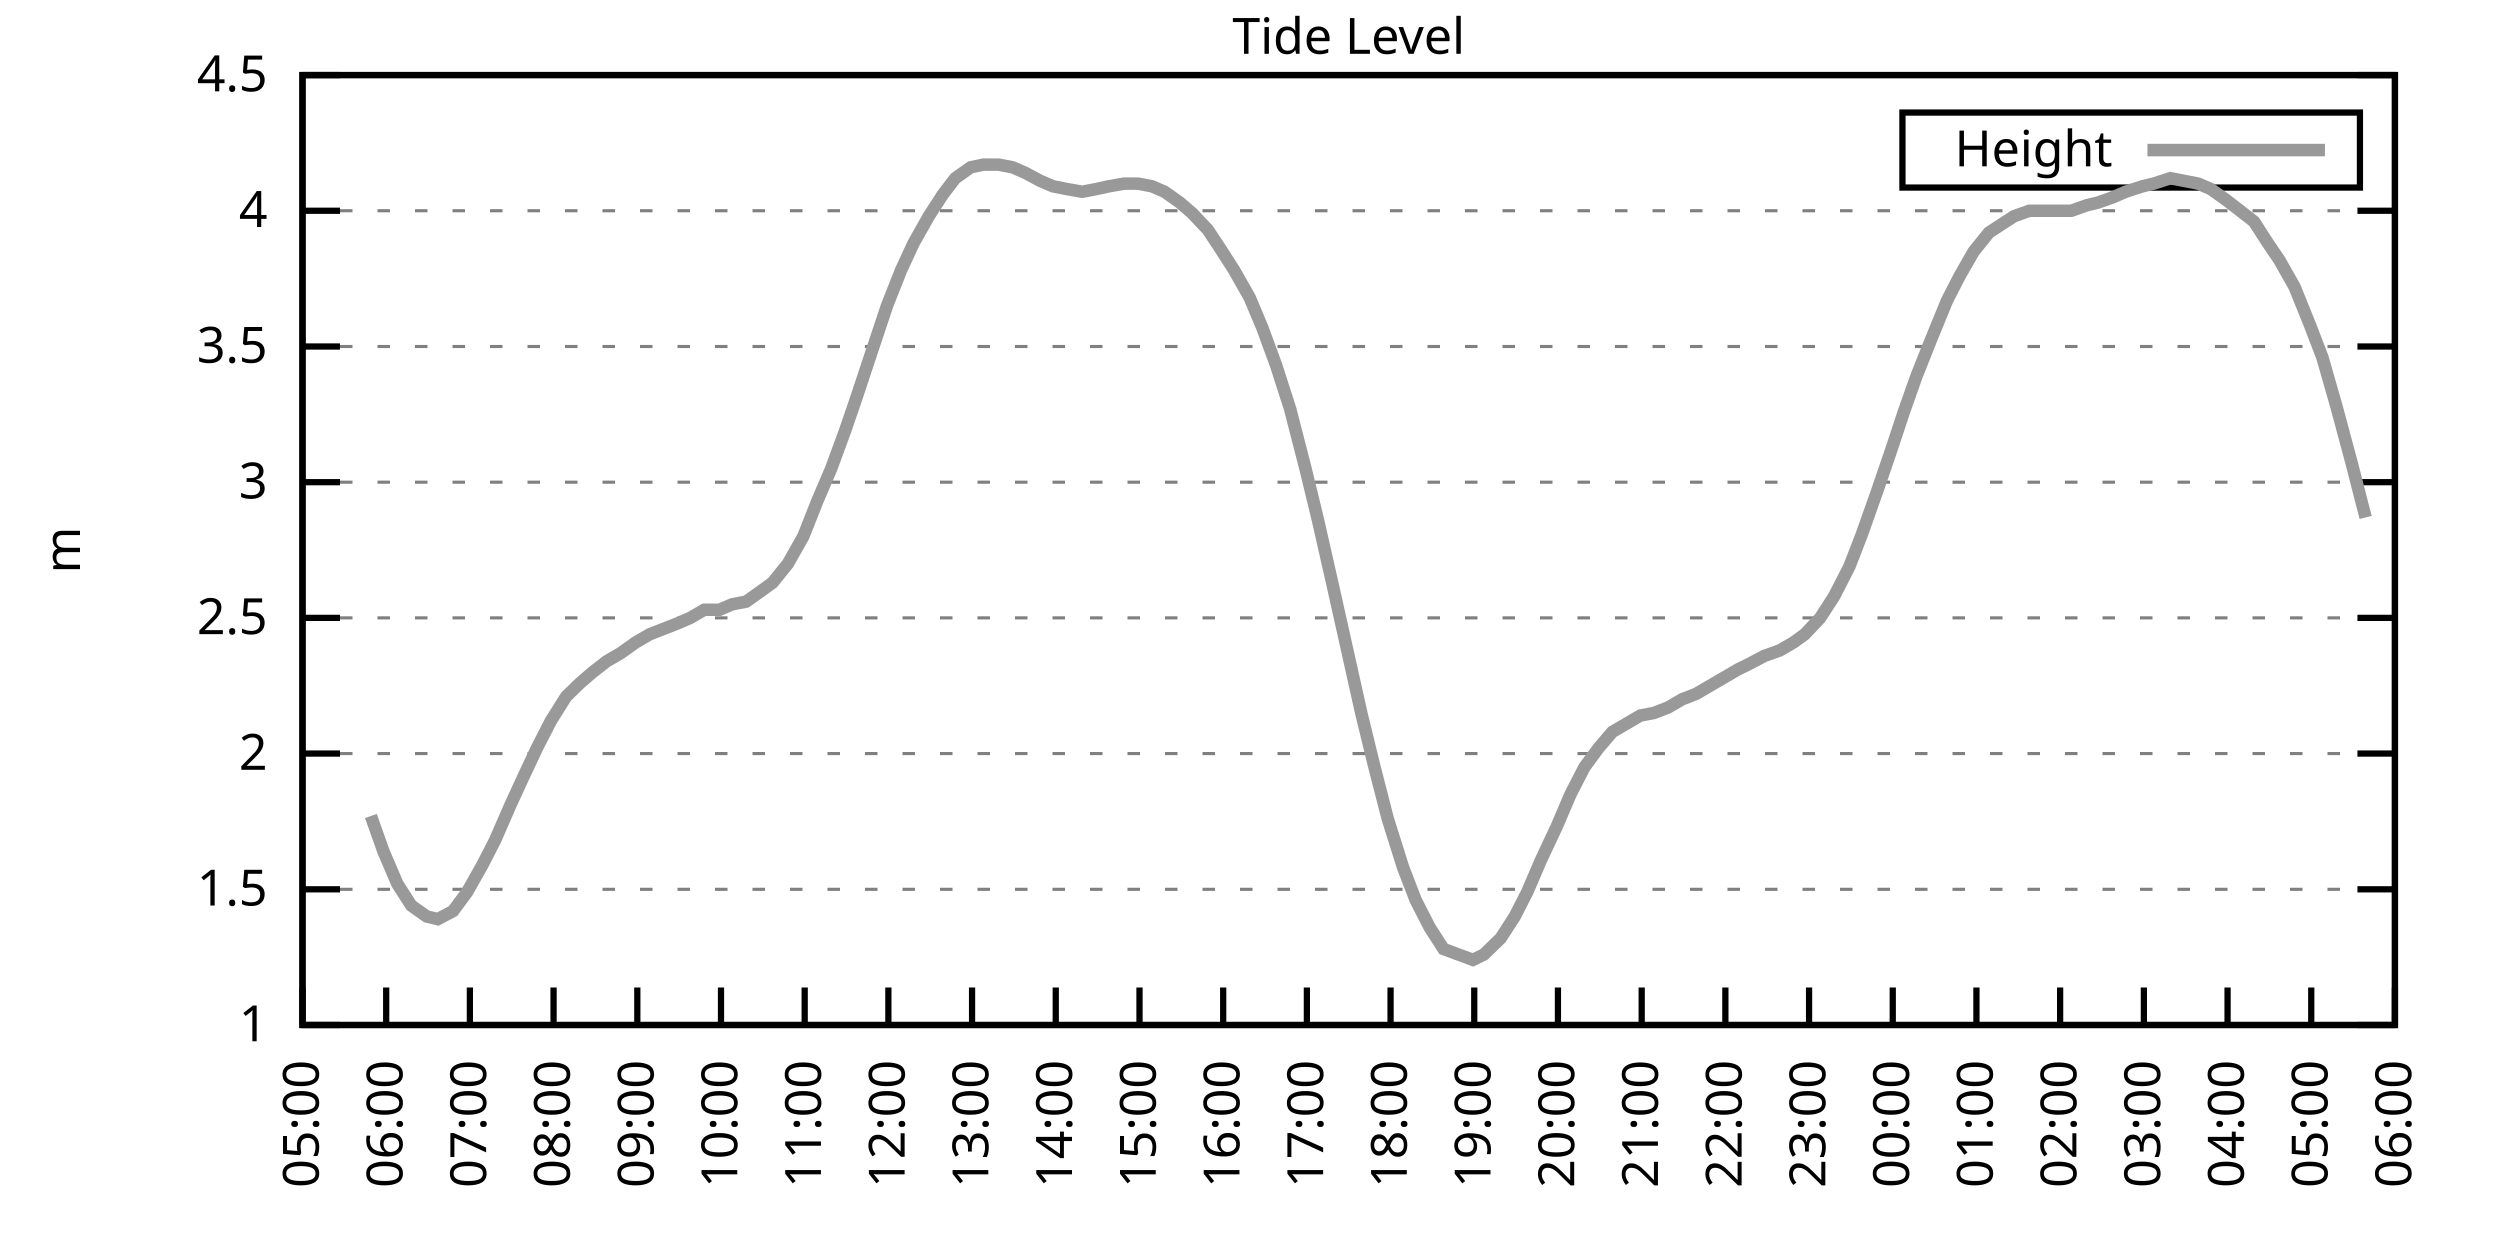
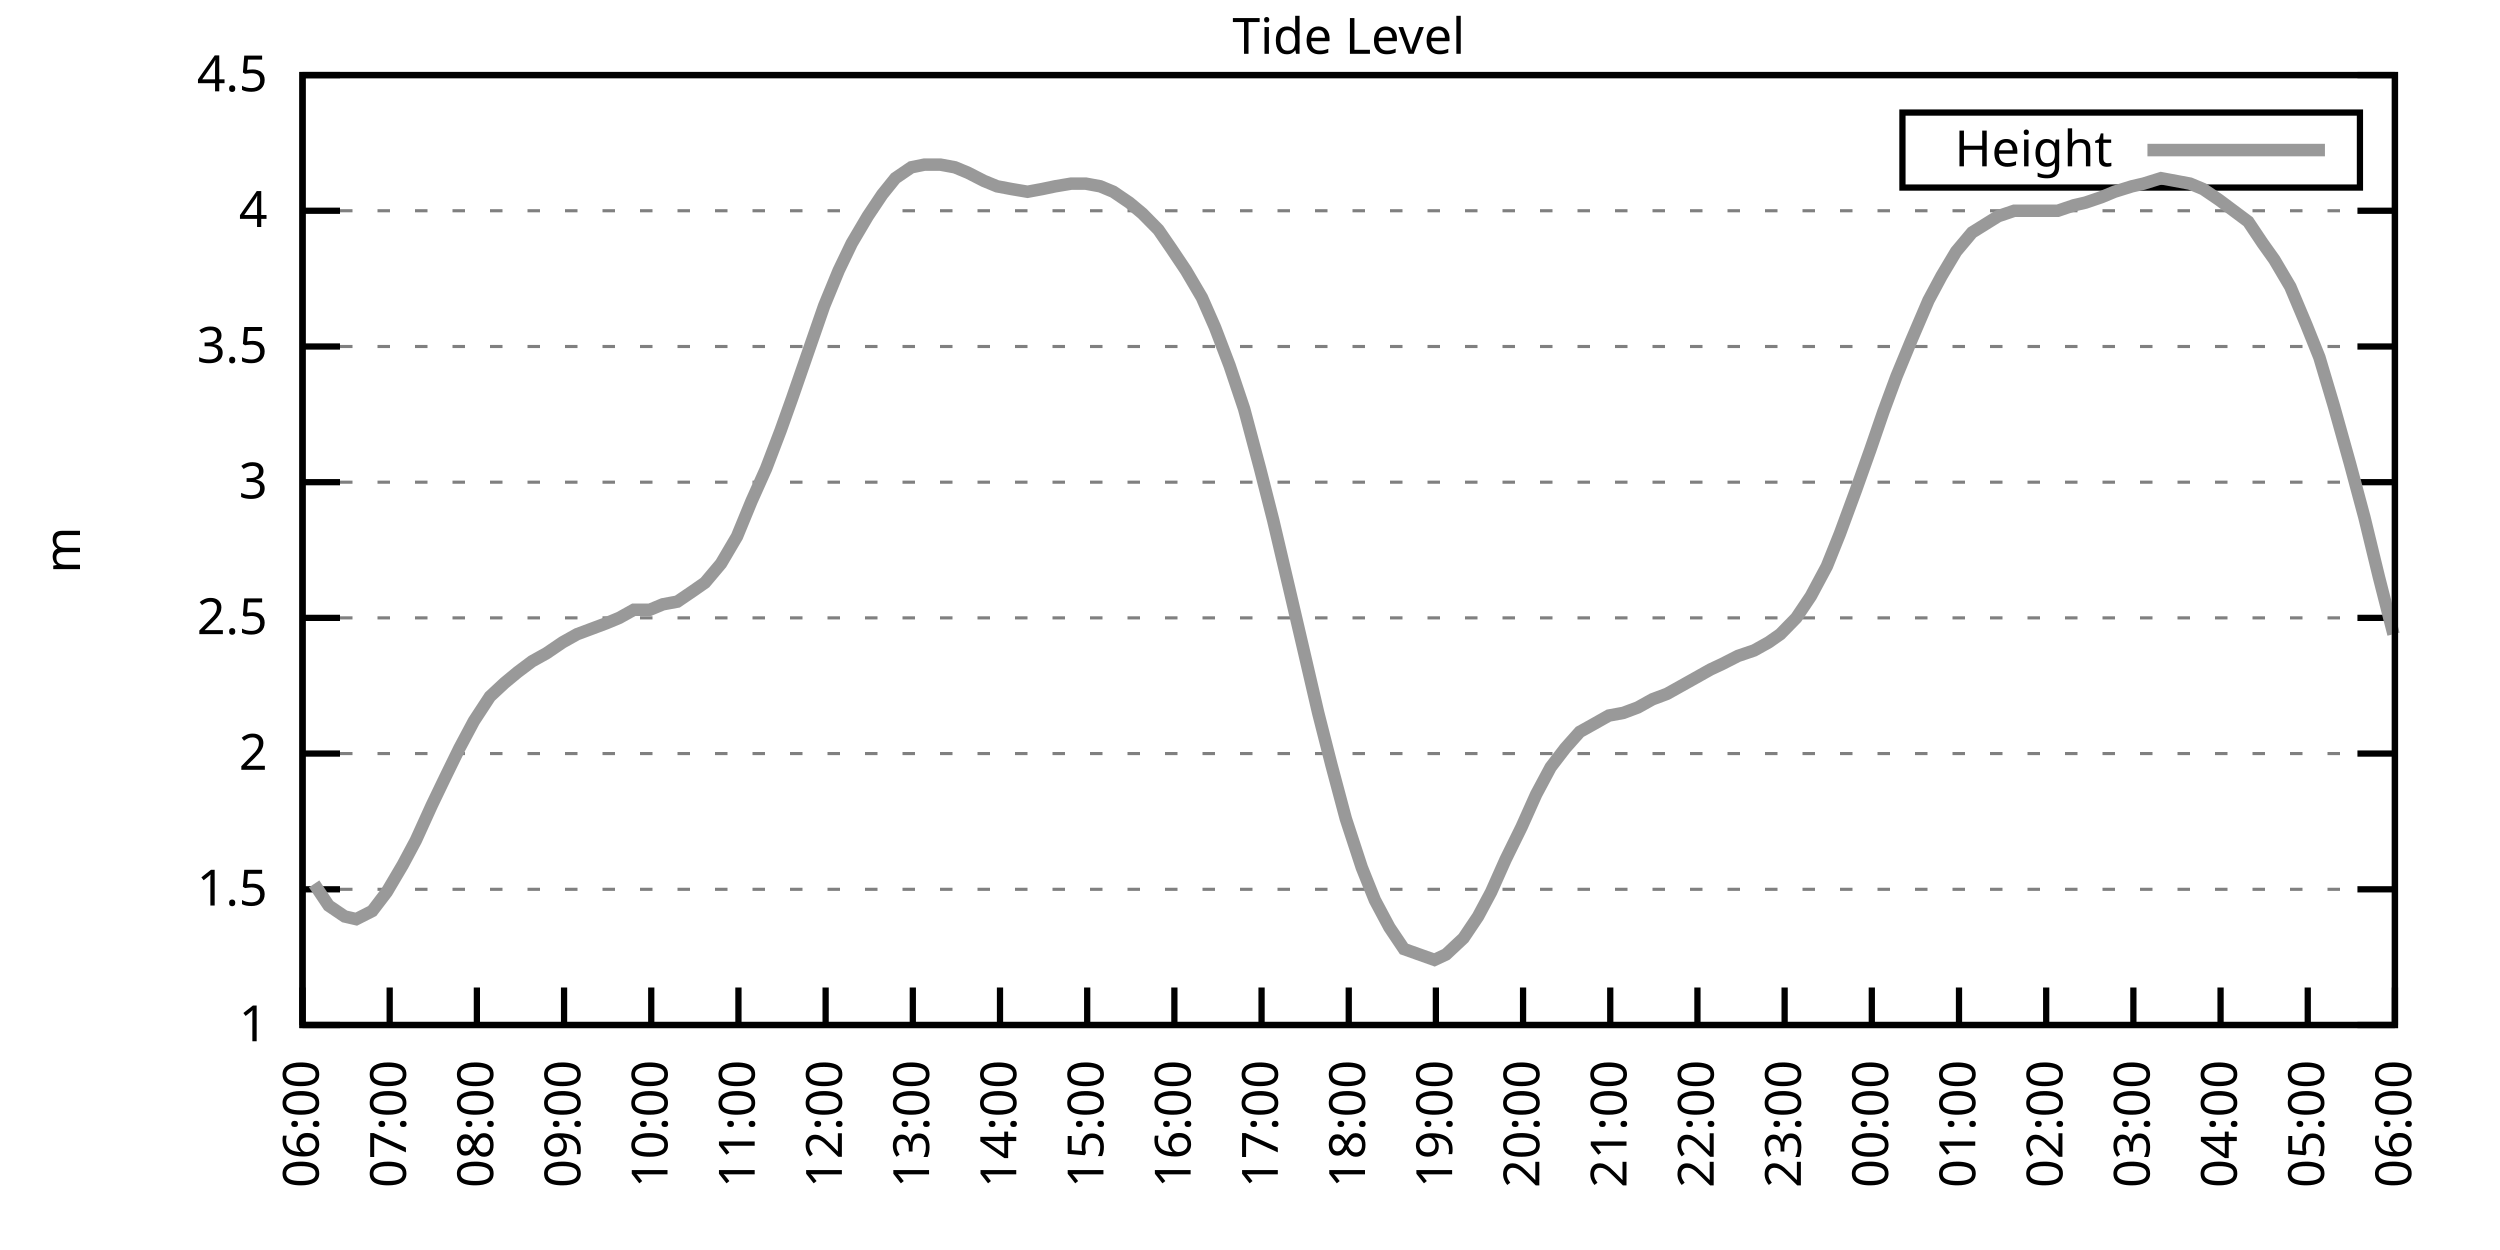
<svg xmlns="http://www.w3.org/2000/svg" xmlns:xlink="http://www.w3.org/1999/xlink" width="400" height="200" viewBox="0 0 400 200">
  <g id="gnuplot_canvas">
    <rect x="0" y="0" width="400" height="200" fill="none" />
    <defs>
      <circle id="gpDot" r="0.5" stroke-width="0.5" stroke="currentColor" />
      <path id="gpPt0" stroke-width="0.333" stroke="currentColor" d="M-1,0 h2 M0,-1 v2" />
      <path id="gpPt1" stroke-width="0.333" stroke="currentColor" d="M-1,-1 L1,1 M1,-1 L-1,1" />
      <path id="gpPt2" stroke-width="0.333" stroke="currentColor" d="M-1,0 L1,0 M0,-1 L0,1 M-1,-1 L1,1 M-1,1 L1,-1" />
      <rect id="gpPt3" stroke-width="0.333" stroke="currentColor" x="-1" y="-1" width="2" height="2" />
      <rect id="gpPt4" stroke-width="0.333" stroke="currentColor" fill="currentColor" x="-1" y="-1" width="2" height="2" />
      <circle id="gpPt5" stroke-width="0.333" stroke="currentColor" cx="0" cy="0" r="1" />
      <use xlink:href="#gpPt5" id="gpPt6" fill="currentColor" stroke="none" />
      <path id="gpPt7" stroke-width="0.333" stroke="currentColor" d="M0,-1.33 L-1.33,0.67 L1.33,0.67 z" />
      <use xlink:href="#gpPt7" id="gpPt8" fill="currentColor" stroke="none" />
      <use xlink:href="#gpPt7" id="gpPt9" stroke="currentColor" transform="rotate(180)" />
      <use xlink:href="#gpPt9" id="gpPt10" fill="currentColor" stroke="none" />
      <use xlink:href="#gpPt3" id="gpPt11" stroke="currentColor" transform="rotate(45)" />
      <use xlink:href="#gpPt11" id="gpPt12" fill="currentColor" stroke="none" />
      <path id="gpPt13" stroke-width="0.333" stroke="currentColor" d="M0,1.330 L1.265,0.411 L0.782,-1.067 L-0.782,-1.076 L-1.265,0.411 z" />
      <use xlink:href="#gpPt13" id="gpPt14" fill="currentColor" stroke="none" />
      <filter id="textbox" filterUnits="objectBoundingBox" x="0" y="0" height="1" width="1">
        <feFlood flood-color="white" flood-opacity="1" result="bgnd" />
        <feComposite in="SourceGraphic" in2="bgnd" operator="atop" />
      </filter>
      <filter id="greybox" filterUnits="objectBoundingBox" x="0" y="0" height="1" width="1">
        <feFlood flood-color="lightgrey" flood-opacity="1" result="grey" />
        <feComposite in="SourceGraphic" in2="grey" operator="atop" />
      </filter>
    </defs>
    <g fill="none" color="white" stroke="currentColor" stroke-width="1.00" stroke-linecap="butt" stroke-linejoin="miter">
</g>
    <g fill="none" color="black" stroke="currentColor" stroke-width="1.00" stroke-linecap="butt" stroke-linejoin="miter">
      <g stroke="none" shape-rendering="crispEdges">
        <polygon fill="rgb(255, 255, 255)" points="48.40,164.00 383.18,164.00 383.18,12.02 48.40,12.02 " />
      </g>
    </g>
    <g fill="none" color="black" stroke="currentColor" stroke-width="1.00" stroke-linecap="butt" stroke-linejoin="miter">
</g>
    <g fill="none" color="black" stroke="black" stroke-width="0.50" stroke-linecap="butt" stroke-linejoin="miter">
</g>
    <g fill="none" color="gray" stroke="currentColor" stroke-width="0.50" stroke-linecap="butt" stroke-linejoin="miter">
      <path stroke="gray" stroke-dasharray="2,4" class="gridline" d="M48.40,164.00 L383.19,164.00  " />
    </g>
    <g fill="none" color="gray" stroke="gray" stroke-width="1.00" stroke-linecap="butt" stroke-linejoin="miter">
</g>
    <g fill="none" color="black" stroke="currentColor" stroke-width="1.00" stroke-linecap="butt" stroke-linejoin="miter">
      <path stroke="black" d="M48.40,164.00 L54.40,164.00 M383.19,164.00 L377.19,164.00  " />
      <g transform="translate(42.80,166.60)" stroke="none" fill="black" font-family="Sans" font-size="8.00" text-anchor="end">
        <text>
          <tspan font-family="Sans"> 1</tspan>
        </text>
      </g>
    </g>
    <g fill="none" color="black" stroke="currentColor" stroke-width="1.00" stroke-linecap="butt" stroke-linejoin="miter">
</g>
    <g fill="none" color="black" stroke="black" stroke-width="0.50" stroke-linecap="butt" stroke-linejoin="miter">
</g>
    <g fill="none" color="gray" stroke="currentColor" stroke-width="0.50" stroke-linecap="butt" stroke-linejoin="miter">
      <path stroke="gray" stroke-dasharray="2,4" class="gridline" d="M48.40,142.29 L383.19,142.29  " />
    </g>
    <g fill="none" color="gray" stroke="gray" stroke-width="1.00" stroke-linecap="butt" stroke-linejoin="miter">
</g>
    <g fill="none" color="black" stroke="currentColor" stroke-width="1.00" stroke-linecap="butt" stroke-linejoin="miter">
      <path stroke="black" d="M48.40,142.29 L54.40,142.29 M383.19,142.29 L377.19,142.29  " />
      <g transform="translate(42.80,144.89)" stroke="none" fill="black" font-family="Sans" font-size="8.00" text-anchor="end">
        <text>
          <tspan font-family="Sans"> 1.5</tspan>
        </text>
      </g>
    </g>
    <g fill="none" color="black" stroke="currentColor" stroke-width="1.00" stroke-linecap="butt" stroke-linejoin="miter">
</g>
    <g fill="none" color="black" stroke="black" stroke-width="0.50" stroke-linecap="butt" stroke-linejoin="miter">
</g>
    <g fill="none" color="gray" stroke="currentColor" stroke-width="0.50" stroke-linecap="butt" stroke-linejoin="miter">
      <path stroke="gray" stroke-dasharray="2,4" class="gridline" d="M48.40,120.57 L383.19,120.57  " />
    </g>
    <g fill="none" color="gray" stroke="gray" stroke-width="1.00" stroke-linecap="butt" stroke-linejoin="miter">
</g>
    <g fill="none" color="black" stroke="currentColor" stroke-width="1.00" stroke-linecap="butt" stroke-linejoin="miter">
      <path stroke="black" d="M48.40,120.57 L54.40,120.57 M383.19,120.57 L377.19,120.57  " />
      <g transform="translate(42.80,123.17)" stroke="none" fill="black" font-family="Sans" font-size="8.00" text-anchor="end">
        <text>
          <tspan font-family="Sans"> 2</tspan>
        </text>
      </g>
    </g>
    <g fill="none" color="black" stroke="currentColor" stroke-width="1.00" stroke-linecap="butt" stroke-linejoin="miter">
</g>
    <g fill="none" color="black" stroke="black" stroke-width="0.50" stroke-linecap="butt" stroke-linejoin="miter">
</g>
    <g fill="none" color="gray" stroke="currentColor" stroke-width="0.50" stroke-linecap="butt" stroke-linejoin="miter">
      <path stroke="gray" stroke-dasharray="2,4" class="gridline" d="M48.40,98.86 L383.19,98.86  " />
    </g>
    <g fill="none" color="gray" stroke="gray" stroke-width="1.00" stroke-linecap="butt" stroke-linejoin="miter">
</g>
    <g fill="none" color="black" stroke="currentColor" stroke-width="1.00" stroke-linecap="butt" stroke-linejoin="miter">
      <path stroke="black" d="M48.40,98.86 L54.40,98.86 M383.19,98.86 L377.19,98.86  " />
      <g transform="translate(42.80,101.46)" stroke="none" fill="black" font-family="Sans" font-size="8.00" text-anchor="end">
        <text>
          <tspan font-family="Sans"> 2.5</tspan>
        </text>
      </g>
    </g>
    <g fill="none" color="black" stroke="currentColor" stroke-width="1.00" stroke-linecap="butt" stroke-linejoin="miter">
</g>
    <g fill="none" color="black" stroke="black" stroke-width="0.50" stroke-linecap="butt" stroke-linejoin="miter">
</g>
    <g fill="none" color="gray" stroke="currentColor" stroke-width="0.50" stroke-linecap="butt" stroke-linejoin="miter">
      <path stroke="gray" stroke-dasharray="2,4" class="gridline" d="M48.40,77.15 L383.19,77.15  " />
    </g>
    <g fill="none" color="gray" stroke="gray" stroke-width="1.00" stroke-linecap="butt" stroke-linejoin="miter">
</g>
    <g fill="none" color="black" stroke="currentColor" stroke-width="1.00" stroke-linecap="butt" stroke-linejoin="miter">
      <path stroke="black" d="M48.40,77.15 L54.40,77.15 M383.19,77.15 L377.19,77.15  " />
      <g transform="translate(42.80,79.75)" stroke="none" fill="black" font-family="Sans" font-size="8.00" text-anchor="end">
        <text>
          <tspan font-family="Sans"> 3</tspan>
        </text>
      </g>
    </g>
    <g fill="none" color="black" stroke="currentColor" stroke-width="1.00" stroke-linecap="butt" stroke-linejoin="miter">
</g>
    <g fill="none" color="black" stroke="black" stroke-width="0.50" stroke-linecap="butt" stroke-linejoin="miter">
</g>
    <g fill="none" color="gray" stroke="currentColor" stroke-width="0.50" stroke-linecap="butt" stroke-linejoin="miter">
      <path stroke="gray" stroke-dasharray="2,4" class="gridline" d="M48.40,55.44 L383.19,55.44  " />
    </g>
    <g fill="none" color="gray" stroke="gray" stroke-width="1.00" stroke-linecap="butt" stroke-linejoin="miter">
</g>
    <g fill="none" color="black" stroke="currentColor" stroke-width="1.00" stroke-linecap="butt" stroke-linejoin="miter">
      <path stroke="black" d="M48.40,55.44 L54.40,55.44 M383.19,55.44 L377.19,55.44  " />
      <g transform="translate(42.80,58.04)" stroke="none" fill="black" font-family="Sans" font-size="8.00" text-anchor="end">
        <text>
          <tspan font-family="Sans"> 3.5</tspan>
        </text>
      </g>
    </g>
    <g fill="none" color="black" stroke="currentColor" stroke-width="1.00" stroke-linecap="butt" stroke-linejoin="miter">
</g>
    <g fill="none" color="black" stroke="black" stroke-width="0.50" stroke-linecap="butt" stroke-linejoin="miter">
</g>
    <g fill="none" color="gray" stroke="currentColor" stroke-width="0.50" stroke-linecap="butt" stroke-linejoin="miter">
      <path stroke="gray" stroke-dasharray="2,4" class="gridline" d="M48.40,33.72 L383.19,33.72  " />
    </g>
    <g fill="none" color="gray" stroke="gray" stroke-width="1.00" stroke-linecap="butt" stroke-linejoin="miter">
</g>
    <g fill="none" color="black" stroke="currentColor" stroke-width="1.00" stroke-linecap="butt" stroke-linejoin="miter">
      <path stroke="black" d="M48.40,33.72 L54.40,33.72 M383.19,33.72 L377.19,33.72  " />
      <g transform="translate(42.80,36.32)" stroke="none" fill="black" font-family="Sans" font-size="8.00" text-anchor="end">
        <text>
          <tspan font-family="Sans"> 4</tspan>
        </text>
      </g>
    </g>
    <g fill="none" color="black" stroke="currentColor" stroke-width="1.00" stroke-linecap="butt" stroke-linejoin="miter">
</g>
    <g fill="none" color="black" stroke="black" stroke-width="0.50" stroke-linecap="butt" stroke-linejoin="miter">
</g>
    <g fill="none" color="gray" stroke="currentColor" stroke-width="0.50" stroke-linecap="butt" stroke-linejoin="miter">
      <path stroke="gray" stroke-dasharray="2,4" class="gridline" d="M48.40,12.01 L383.19,12.01  " />
    </g>
    <g fill="none" color="gray" stroke="gray" stroke-width="1.00" stroke-linecap="butt" stroke-linejoin="miter">
</g>
    <g fill="none" color="black" stroke="currentColor" stroke-width="1.00" stroke-linecap="butt" stroke-linejoin="miter">
      <path stroke="black" d="M48.40,12.01 L54.40,12.01 M383.19,12.01 L377.19,12.01  " />
      <g transform="translate(42.80,14.61)" stroke="none" fill="black" font-family="Sans" font-size="8.00" text-anchor="end">
        <text>
          <tspan font-family="Sans"> 4.5</tspan>
        </text>
      </g>
    </g>
    <g fill="none" color="black" stroke="currentColor" stroke-width="1.00" stroke-linecap="butt" stroke-linejoin="miter">
      <path stroke="black" d="M48.40,164.00 L48.40,158.00  " />
      <g transform="translate(51.00,169.60) rotate(270.00)" stroke="none" fill="black" font-family="Sans" font-size="8.00" text-anchor="end">
        <text>
-           <tspan font-family="Sans">05:00</tspan>
-         </text>
-       </g>
-     </g>
-     <g fill="none" color="black" stroke="currentColor" stroke-width="1.00" stroke-linecap="butt" stroke-linejoin="miter">
-       <path stroke="black" d="M61.79,164.00 L61.79,158.00  " />
-       <g transform="translate(64.39,169.60) rotate(270.00)" stroke="none" fill="black" font-family="Sans" font-size="8.00" text-anchor="end">
-         <text>
          <tspan font-family="Sans">06:00</tspan>
        </text>
      </g>
    </g>
    <g fill="none" color="black" stroke="currentColor" stroke-width="1.00" stroke-linecap="butt" stroke-linejoin="miter">
-       <path stroke="black" d="M75.18,164.00 L75.18,158.00  " />
-       <g transform="translate(77.78,169.60) rotate(270.00)" stroke="none" fill="black" font-family="Sans" font-size="8.00" text-anchor="end">
+       <path stroke="black" d="M62.35,164.00 L62.35,158.00  " />
+       <g transform="translate(64.95,169.60) rotate(270.00)" stroke="none" fill="black" font-family="Sans" font-size="8.00" text-anchor="end">
        <text>
          <tspan font-family="Sans">07:00</tspan>
        </text>
      </g>
    </g>
    <g fill="none" color="black" stroke="currentColor" stroke-width="1.00" stroke-linecap="butt" stroke-linejoin="miter">
-       <path stroke="black" d="M88.57,164.00 L88.57,158.00  " />
-       <g transform="translate(91.17,169.60) rotate(270.00)" stroke="none" fill="black" font-family="Sans" font-size="8.00" text-anchor="end">
+       <path stroke="black" d="M76.30,164.00 L76.30,158.00  " />
+       <g transform="translate(78.90,169.60) rotate(270.00)" stroke="none" fill="black" font-family="Sans" font-size="8.00" text-anchor="end">
        <text>
          <tspan font-family="Sans">08:00</tspan>
        </text>
      </g>
    </g>
    <g fill="none" color="black" stroke="currentColor" stroke-width="1.00" stroke-linecap="butt" stroke-linejoin="miter">
-       <path stroke="black" d="M101.97,164.00 L101.97,158.00  " />
-       <g transform="translate(104.57,169.60) rotate(270.00)" stroke="none" fill="black" font-family="Sans" font-size="8.00" text-anchor="end">
+       <path stroke="black" d="M90.25,164.00 L90.25,158.00  " />
+       <g transform="translate(92.85,169.60) rotate(270.00)" stroke="none" fill="black" font-family="Sans" font-size="8.00" text-anchor="end">
        <text>
          <tspan font-family="Sans">09:00</tspan>
        </text>
      </g>
    </g>
    <g fill="none" color="black" stroke="currentColor" stroke-width="1.00" stroke-linecap="butt" stroke-linejoin="miter">
-       <path stroke="black" d="M115.36,164.00 L115.36,158.00  " />
-       <g transform="translate(117.96,169.60) rotate(270.00)" stroke="none" fill="black" font-family="Sans" font-size="8.00" text-anchor="end">
+       <path stroke="black" d="M104.20,164.00 L104.20,158.00  " />
+       <g transform="translate(106.80,169.60) rotate(270.00)" stroke="none" fill="black" font-family="Sans" font-size="8.00" text-anchor="end">
        <text>
          <tspan font-family="Sans">10:00</tspan>
        </text>
      </g>
    </g>
    <g fill="none" color="black" stroke="currentColor" stroke-width="1.00" stroke-linecap="butt" stroke-linejoin="miter">
-       <path stroke="black" d="M128.75,164.00 L128.75,158.00  " />
-       <g transform="translate(131.35,169.60) rotate(270.00)" stroke="none" fill="black" font-family="Sans" font-size="8.00" text-anchor="end">
+       <path stroke="black" d="M118.15,164.00 L118.15,158.00  " />
+       <g transform="translate(120.75,169.60) rotate(270.00)" stroke="none" fill="black" font-family="Sans" font-size="8.00" text-anchor="end">
        <text>
          <tspan font-family="Sans">11:00</tspan>
        </text>
      </g>
    </g>
    <g fill="none" color="black" stroke="currentColor" stroke-width="1.00" stroke-linecap="butt" stroke-linejoin="miter">
-       <path stroke="black" d="M142.14,164.00 L142.14,158.00  " />
-       <g transform="translate(144.74,169.60) rotate(270.00)" stroke="none" fill="black" font-family="Sans" font-size="8.00" text-anchor="end">
+       <path stroke="black" d="M132.10,164.00 L132.10,158.00  " />
+       <g transform="translate(134.70,169.60) rotate(270.00)" stroke="none" fill="black" font-family="Sans" font-size="8.00" text-anchor="end">
        <text>
          <tspan font-family="Sans">12:00</tspan>
        </text>
      </g>
    </g>
    <g fill="none" color="black" stroke="currentColor" stroke-width="1.00" stroke-linecap="butt" stroke-linejoin="miter">
-       <path stroke="black" d="M155.53,164.00 L155.53,158.00  " />
-       <g transform="translate(158.13,169.60) rotate(270.00)" stroke="none" fill="black" font-family="Sans" font-size="8.00" text-anchor="end">
+       <path stroke="black" d="M146.05,164.00 L146.05,158.00  " />
+       <g transform="translate(148.65,169.60) rotate(270.00)" stroke="none" fill="black" font-family="Sans" font-size="8.00" text-anchor="end">
        <text>
          <tspan font-family="Sans">13:00</tspan>
        </text>
      </g>
    </g>
    <g fill="none" color="black" stroke="currentColor" stroke-width="1.00" stroke-linecap="butt" stroke-linejoin="miter">
-       <path stroke="black" d="M168.92,164.00 L168.92,158.00  " />
-       <g transform="translate(171.52,169.60) rotate(270.00)" stroke="none" fill="black" font-family="Sans" font-size="8.00" text-anchor="end">
+       <path stroke="black" d="M160.00,164.00 L160.00,158.00  " />
+       <g transform="translate(162.60,169.60) rotate(270.00)" stroke="none" fill="black" font-family="Sans" font-size="8.00" text-anchor="end">
        <text>
          <tspan font-family="Sans">14:00</tspan>
        </text>
      </g>
    </g>
    <g fill="none" color="black" stroke="currentColor" stroke-width="1.00" stroke-linecap="butt" stroke-linejoin="miter">
-       <path stroke="black" d="M182.32,164.00 L182.32,158.00  " />
-       <g transform="translate(184.92,169.60) rotate(270.00)" stroke="none" fill="black" font-family="Sans" font-size="8.00" text-anchor="end">
+       <path stroke="black" d="M173.95,164.00 L173.95,158.00  " />
+       <g transform="translate(176.55,169.60) rotate(270.00)" stroke="none" fill="black" font-family="Sans" font-size="8.00" text-anchor="end">
        <text>
          <tspan font-family="Sans">15:00</tspan>
        </text>
      </g>
    </g>
    <g fill="none" color="black" stroke="currentColor" stroke-width="1.00" stroke-linecap="butt" stroke-linejoin="miter">
-       <path stroke="black" d="M195.71,164.00 L195.71,158.00  " />
-       <g transform="translate(198.31,169.60) rotate(270.00)" stroke="none" fill="black" font-family="Sans" font-size="8.00" text-anchor="end">
+       <path stroke="black" d="M187.90,164.00 L187.90,158.00  " />
+       <g transform="translate(190.50,169.60) rotate(270.00)" stroke="none" fill="black" font-family="Sans" font-size="8.00" text-anchor="end">
        <text>
          <tspan font-family="Sans">16:00</tspan>
        </text>
      </g>
    </g>
    <g fill="none" color="black" stroke="currentColor" stroke-width="1.00" stroke-linecap="butt" stroke-linejoin="miter">
-       <path stroke="black" d="M209.10,164.00 L209.10,158.00  " />
-       <g transform="translate(211.70,169.60) rotate(270.00)" stroke="none" fill="black" font-family="Sans" font-size="8.00" text-anchor="end">
+       <path stroke="black" d="M201.85,164.00 L201.85,158.00  " />
+       <g transform="translate(204.45,169.60) rotate(270.00)" stroke="none" fill="black" font-family="Sans" font-size="8.00" text-anchor="end">
        <text>
          <tspan font-family="Sans">17:00</tspan>
        </text>
      </g>
    </g>
    <g fill="none" color="black" stroke="currentColor" stroke-width="1.00" stroke-linecap="butt" stroke-linejoin="miter">
-       <path stroke="black" d="M222.49,164.00 L222.49,158.00  " />
-       <g transform="translate(225.09,169.60) rotate(270.00)" stroke="none" fill="black" font-family="Sans" font-size="8.00" text-anchor="end">
+       <path stroke="black" d="M215.80,164.00 L215.80,158.00  " />
+       <g transform="translate(218.40,169.60) rotate(270.00)" stroke="none" fill="black" font-family="Sans" font-size="8.00" text-anchor="end">
        <text>
          <tspan font-family="Sans">18:00</tspan>
        </text>
      </g>
    </g>
    <g fill="none" color="black" stroke="currentColor" stroke-width="1.00" stroke-linecap="butt" stroke-linejoin="miter">
-       <path stroke="black" d="M235.88,164.00 L235.88,158.00  " />
-       <g transform="translate(238.48,169.60) rotate(270.00)" stroke="none" fill="black" font-family="Sans" font-size="8.00" text-anchor="end">
+       <path stroke="black" d="M229.74,164.00 L229.74,158.00  " />
+       <g transform="translate(232.34,169.60) rotate(270.00)" stroke="none" fill="black" font-family="Sans" font-size="8.00" text-anchor="end">
        <text>
          <tspan font-family="Sans">19:00</tspan>
        </text>
      </g>
    </g>
    <g fill="none" color="black" stroke="currentColor" stroke-width="1.00" stroke-linecap="butt" stroke-linejoin="miter">
-       <path stroke="black" d="M249.27,164.00 L249.27,158.00  " />
-       <g transform="translate(251.87,169.60) rotate(270.00)" stroke="none" fill="black" font-family="Sans" font-size="8.00" text-anchor="end">
+       <path stroke="black" d="M243.69,164.00 L243.69,158.00  " />
+       <g transform="translate(246.29,169.60) rotate(270.00)" stroke="none" fill="black" font-family="Sans" font-size="8.00" text-anchor="end">
        <text>
          <tspan font-family="Sans">20:00</tspan>
        </text>
      </g>
    </g>
    <g fill="none" color="black" stroke="currentColor" stroke-width="1.00" stroke-linecap="butt" stroke-linejoin="miter">
-       <path stroke="black" d="M262.67,164.00 L262.67,158.00  " />
-       <g transform="translate(265.27,169.60) rotate(270.00)" stroke="none" fill="black" font-family="Sans" font-size="8.00" text-anchor="end">
+       <path stroke="black" d="M257.64,164.00 L257.64,158.00  " />
+       <g transform="translate(260.24,169.60) rotate(270.00)" stroke="none" fill="black" font-family="Sans" font-size="8.00" text-anchor="end">
        <text>
          <tspan font-family="Sans">21:00</tspan>
        </text>
      </g>
    </g>
    <g fill="none" color="black" stroke="currentColor" stroke-width="1.00" stroke-linecap="butt" stroke-linejoin="miter">
-       <path stroke="black" d="M276.06,164.00 L276.06,158.00  " />
-       <g transform="translate(278.66,169.60) rotate(270.00)" stroke="none" fill="black" font-family="Sans" font-size="8.00" text-anchor="end">
+       <path stroke="black" d="M271.59,164.00 L271.59,158.00  " />
+       <g transform="translate(274.19,169.60) rotate(270.00)" stroke="none" fill="black" font-family="Sans" font-size="8.00" text-anchor="end">
        <text>
          <tspan font-family="Sans">22:00</tspan>
        </text>
      </g>
    </g>
    <g fill="none" color="black" stroke="currentColor" stroke-width="1.00" stroke-linecap="butt" stroke-linejoin="miter">
-       <path stroke="black" d="M289.45,164.00 L289.45,158.00  " />
-       <g transform="translate(292.05,169.60) rotate(270.00)" stroke="none" fill="black" font-family="Sans" font-size="8.00" text-anchor="end">
+       <path stroke="black" d="M285.54,164.00 L285.54,158.00  " />
+       <g transform="translate(288.14,169.60) rotate(270.00)" stroke="none" fill="black" font-family="Sans" font-size="8.00" text-anchor="end">
        <text>
          <tspan font-family="Sans">23:00</tspan>
        </text>
      </g>
    </g>
    <g fill="none" color="black" stroke="currentColor" stroke-width="1.00" stroke-linecap="butt" stroke-linejoin="miter">
-       <path stroke="black" d="M302.84,164.00 L302.84,158.00  " />
-       <g transform="translate(305.44,169.60) rotate(270.00)" stroke="none" fill="black" font-family="Sans" font-size="8.00" text-anchor="end">
+       <path stroke="black" d="M299.49,164.00 L299.49,158.00  " />
+       <g transform="translate(302.09,169.60) rotate(270.00)" stroke="none" fill="black" font-family="Sans" font-size="8.00" text-anchor="end">
        <text>
          <tspan font-family="Sans">00:00</tspan>
        </text>
      </g>
    </g>
    <g fill="none" color="black" stroke="currentColor" stroke-width="1.00" stroke-linecap="butt" stroke-linejoin="miter">
-       <path stroke="black" d="M316.23,164.00 L316.23,158.00  " />
-       <g transform="translate(318.83,169.60) rotate(270.00)" stroke="none" fill="black" font-family="Sans" font-size="8.00" text-anchor="end">
+       <path stroke="black" d="M313.44,164.00 L313.44,158.00  " />
+       <g transform="translate(316.04,169.60) rotate(270.00)" stroke="none" fill="black" font-family="Sans" font-size="8.00" text-anchor="end">
        <text>
          <tspan font-family="Sans">01:00</tspan>
        </text>
      </g>
    </g>
    <g fill="none" color="black" stroke="currentColor" stroke-width="1.00" stroke-linecap="butt" stroke-linejoin="miter">
-       <path stroke="black" d="M329.62,164.00 L329.62,158.00  " />
-       <g transform="translate(332.22,169.60) rotate(270.00)" stroke="none" fill="black" font-family="Sans" font-size="8.00" text-anchor="end">
+       <path stroke="black" d="M327.39,164.00 L327.39,158.00  " />
+       <g transform="translate(329.99,169.60) rotate(270.00)" stroke="none" fill="black" font-family="Sans" font-size="8.00" text-anchor="end">
        <text>
          <tspan font-family="Sans">02:00</tspan>
        </text>
      </g>
    </g>
    <g fill="none" color="black" stroke="currentColor" stroke-width="1.00" stroke-linecap="butt" stroke-linejoin="miter">
-       <path stroke="black" d="M343.02,164.00 L343.02,158.00  " />
-       <g transform="translate(345.62,169.60) rotate(270.00)" stroke="none" fill="black" font-family="Sans" font-size="8.00" text-anchor="end">
+       <path stroke="black" d="M341.34,164.00 L341.34,158.00  " />
+       <g transform="translate(343.94,169.60) rotate(270.00)" stroke="none" fill="black" font-family="Sans" font-size="8.00" text-anchor="end">
        <text>
          <tspan font-family="Sans">03:00</tspan>
        </text>
      </g>
    </g>
    <g fill="none" color="black" stroke="currentColor" stroke-width="1.00" stroke-linecap="butt" stroke-linejoin="miter">
-       <path stroke="black" d="M356.41,164.00 L356.41,158.00  " />
-       <g transform="translate(359.01,169.60) rotate(270.00)" stroke="none" fill="black" font-family="Sans" font-size="8.00" text-anchor="end">
+       <path stroke="black" d="M355.29,164.00 L355.29,158.00  " />
+       <g transform="translate(357.89,169.60) rotate(270.00)" stroke="none" fill="black" font-family="Sans" font-size="8.00" text-anchor="end">
        <text>
          <tspan font-family="Sans">04:00</tspan>
        </text>
      </g>
    </g>
    <g fill="none" color="black" stroke="currentColor" stroke-width="1.00" stroke-linecap="butt" stroke-linejoin="miter">
-       <path stroke="black" d="M369.80,164.00 L369.80,158.00  " />
-       <g transform="translate(372.40,169.60) rotate(270.00)" stroke="none" fill="black" font-family="Sans" font-size="8.00" text-anchor="end">
+       <path stroke="black" d="M369.24,164.00 L369.24,158.00  " />
+       <g transform="translate(371.84,169.60) rotate(270.00)" stroke="none" fill="black" font-family="Sans" font-size="8.00" text-anchor="end">
        <text>
          <tspan font-family="Sans">05:00</tspan>
        </text>
      </g>
    </g>
    <g fill="none" color="black" stroke="currentColor" stroke-width="1.00" stroke-linecap="butt" stroke-linejoin="miter">
      <path stroke="black" d="M383.19,164.00 L383.19,158.00  " />
      <g transform="translate(385.79,169.60) rotate(270.00)" stroke="none" fill="black" font-family="Sans" font-size="8.00" text-anchor="end">
        <text>
          <tspan font-family="Sans">06:00</tspan>
        </text>
      </g>
    </g>
    <g fill="none" color="black" stroke="currentColor" stroke-width="1.00" stroke-linecap="butt" stroke-linejoin="miter">
</g>
    <g fill="none" color="black" stroke="currentColor" stroke-width="1.00" stroke-linecap="butt" stroke-linejoin="miter">
      <path stroke="black" d="M48.40,12.01 L48.40,164.00 L383.19,164.00 L383.19,12.01 L48.40,12.01 Z  " />
    </g>
    <g fill="none" color="black" stroke="currentColor" stroke-width="1.00" stroke-linecap="butt" stroke-linejoin="miter">
</g>
    <g fill="none" color="black" stroke="currentColor" stroke-width="1.00" stroke-linecap="butt" stroke-linejoin="miter">
      <path stroke="black" d="M304.39,30.01 L304.39,18.01 L377.59,18.01 L377.59,30.01 L304.39,30.01 Z  " />
    </g>
    <g id="Tide_level_plot_1">
      <g fill="none" color="white" stroke="black" stroke-width="2.00" stroke-linecap="butt" stroke-linejoin="miter">
</g>
      <g fill="none" color="black" stroke="currentColor" stroke-width="2.00" stroke-linecap="butt" stroke-linejoin="miter">
        <g transform="translate(337.99,26.61)" stroke="none" fill="black" font-family="Sans" font-size="8.00" text-anchor="end">
          <text>
            <tspan font-family="Sans">Height</tspan>
          </text>
        </g>
      </g>
      <g fill="none" color="black" stroke="currentColor" stroke-width="2.00" stroke-linecap="butt" stroke-linejoin="miter">
-         <path stroke="rgb(153, 153, 153)" d="M343.59,24.01 L371.99,24.01 M59.34,130.56 L61.35,136.21 L63.58,141.42 L65.81,144.89 L68.26,146.63 L70.05,147.06   L72.50,145.76 L74.74,142.72 L77.19,138.38 L79.20,134.47 L81.66,128.83 L83.66,124.48 L85.90,119.71 L88.13,115.36   L90.58,111.45 L92.82,109.28 L94.82,107.55 L97.06,105.81 L99.29,104.51 L101.74,102.77 L103.98,101.47 L106.21,100.60   L108.44,99.73 L110.45,98.86 L112.68,97.56 L115.13,97.56 L117.14,96.69 L119.38,96.26 L121.83,94.52 L123.62,93.22   L126.07,90.18 L128.53,85.83 L130.76,80.19 L132.99,74.98 L135.22,68.90 L137.01,63.69 L139.46,56.30 L141.92,48.92   L144.15,43.28 L146.16,38.93 L148.61,34.59 L150.85,31.12 L152.85,28.51 L155.31,26.77 L157.32,26.34 L159.77,26.34   L162.01,26.77 L164.01,27.64 L166.47,28.95 L168.48,29.81 L170.71,30.25 L173.17,30.68 L175.40,30.25 L177.41,29.81   L179.86,29.38 L182.09,29.38 L184.32,29.81 L186.33,30.68 L188.79,32.42 L190.80,34.16 L193.25,36.76 L195.26,39.80   L197.49,43.28 L199.95,47.62 L201.96,52.40 L204.19,58.48 L206.42,65.42 L208.88,74.98 L210.88,83.23 L213.34,94.08   L215.57,104.07 L217.80,114.06 L219.81,122.31 L222.04,131.00 L224.50,138.81 L226.51,144.02 L228.74,148.37 L230.97,151.84   L235.66,153.58 L237.44,152.71 L240.12,150.10 L242.36,146.63 L244.36,142.72 L246.60,137.51 L249.05,132.30 L251.28,127.09   L253.51,122.75 L255.75,119.71 L257.98,117.10 L260.21,115.80 L262.44,114.49 L264.67,114.06 L266.91,113.19 L269.14,111.89   L271.37,111.02 L273.60,109.72 L275.83,108.42 L278.07,107.11 L279.85,106.24 L282.31,104.94 L284.76,104.07 L286.99,102.77   L288.78,101.47 L291.23,98.86 L293.47,95.39 L295.92,90.61 L297.93,85.40 L300.39,78.45 L302.62,71.94 L304.63,65.86   L306.63,60.21 L308.87,54.57 L311.54,48.05 L313.55,44.15 L315.79,40.24 L318.24,37.20 L320.25,35.89 L322.26,34.59   L324.71,33.72 L326.95,33.72 L329.18,33.72 L331.41,33.72 L333.86,32.85 L335.65,32.42 L338.10,31.55 L340.11,30.68   L342.79,29.81 L344.58,29.38 L347.26,28.51 L351.72,29.38 L353.73,30.25 L356.18,31.99 L358.42,33.72 L360.65,35.46   L362.88,38.93 L364.66,41.54 L367.12,45.88 L369.58,51.96 L371.58,57.17 L373.82,64.99 L376.27,74.11 L378.50,82.79    " />
+         <path stroke="rgb(153, 153, 153)" d="M343.59,24.01 L371.99,24.01 M50.26,141.42 L52.58,144.89 L55.14,146.63 L57.00,147.06 L59.56,145.76 L61.88,142.72   L64.44,138.38 L66.53,134.47 L69.09,128.83 L71.18,124.48 L73.51,119.71 L75.83,115.36 L78.39,111.45 L80.72,109.28   L82.81,107.55 L85.13,105.81 L87.46,104.51 L90.02,102.77 L92.34,101.47 L94.67,100.60 L96.99,99.73 L99.08,98.86   L101.41,97.56 L103.97,97.56 L106.06,96.69 L108.38,96.26 L110.94,94.52 L112.80,93.22 L115.36,90.18 L117.92,85.83   L120.24,80.19 L122.57,74.98 L124.89,68.90 L126.75,63.69 L129.31,56.30 L131.87,48.92 L134.19,43.28 L136.28,38.93   L138.84,34.59 L141.16,31.12 L143.26,28.51 L145.81,26.77 L147.91,26.34 L150.46,26.34 L152.79,26.77 L154.88,27.64   L157.44,28.95 L159.53,29.81 L161.86,30.25 L164.41,30.68 L166.74,30.25 L168.83,29.81 L171.39,29.38 L173.71,29.38   L176.04,29.81 L178.13,30.68 L180.69,32.42 L182.78,34.16 L185.34,36.76 L187.43,39.80 L189.76,43.28 L192.31,47.62   L194.41,52.40 L196.73,58.48 L199.06,65.42 L201.61,74.98 L203.71,83.23 L206.26,94.08 L208.59,104.07 L210.91,114.06   L213.01,122.31 L215.33,131.00 L217.89,138.81 L219.98,144.02 L222.30,148.37 L224.63,151.84 L229.51,153.58 L231.37,152.71   L234.16,150.10 L236.49,146.63 L238.58,142.72 L240.90,137.51 L243.46,132.30 L245.79,127.09 L248.11,122.75 L250.44,119.71   L252.76,117.10 L255.09,115.80 L257.41,114.49 L259.74,114.06 L262.06,113.19 L264.39,111.89 L266.71,111.02 L269.04,109.72   L271.36,108.42 L273.69,107.11 L275.55,106.24 L278.10,104.94 L280.66,104.07 L282.99,102.77 L284.85,101.47 L287.40,98.86   L289.73,95.39 L292.29,90.61 L294.38,85.40 L296.94,78.45 L299.26,71.94 L301.35,65.86 L303.44,60.21 L305.77,54.57   L308.56,48.05 L310.65,44.15 L312.98,40.24 L315.53,37.20 L317.63,35.89 L319.72,34.59 L322.28,33.72 L324.60,33.72   L326.93,33.72 L329.25,33.72 L331.81,32.85 L333.67,32.42 L336.23,31.55 L338.32,30.68 L341.11,29.81 L342.97,29.38   L345.76,28.51 L350.41,29.38 L352.50,30.25 L355.06,31.99 L357.38,33.72 L359.71,35.46 L362.03,38.93 L363.89,41.54   L366.45,45.88 L369.01,51.96 L371.10,57.17 L373.43,64.99 L375.98,74.11 L378.31,82.79 L380.63,92.35 L382.96,101.47    " />
      </g>
    </g>
    <g fill="none" color="black" stroke="currentColor" stroke-width="2.00" stroke-linecap="butt" stroke-linejoin="miter">
</g>
    <g fill="none" color="black" stroke="black" stroke-width="1.00" stroke-linecap="butt" stroke-linejoin="miter">
</g>
    <g fill="none" color="black" stroke="currentColor" stroke-width="1.00" stroke-linecap="butt" stroke-linejoin="miter">
      <path stroke="black" d="M48.40,12.01 L48.40,164.00 L383.19,164.00 L383.19,12.01 L48.40,12.01 Z  " />
      <g transform="translate(12.80,88.01) rotate(270.00)" stroke="none" fill="black" font-family="Sans" font-size="8.00" text-anchor="middle">
        <text>
          <tspan font-family="Sans">m</tspan>
        </text>
      </g>
    </g>
    <g fill="none" color="black" stroke="currentColor" stroke-width="1.00" stroke-linecap="butt" stroke-linejoin="miter">
</g>
    <g fill="none" color="black" stroke="currentColor" stroke-width="1.00" stroke-linecap="butt" stroke-linejoin="miter">
      <g transform="translate(215.79,8.61)" stroke="none" fill="black" font-family="Sans" font-size="8.00" text-anchor="middle">
        <text>
          <tspan font-family="Sans">Tide Level</tspan>
        </text>
      </g>
    </g>
    <g fill="none" color="black" stroke="currentColor" stroke-width="1.00" stroke-linecap="butt" stroke-linejoin="miter">
</g>
  </g>
</svg>
